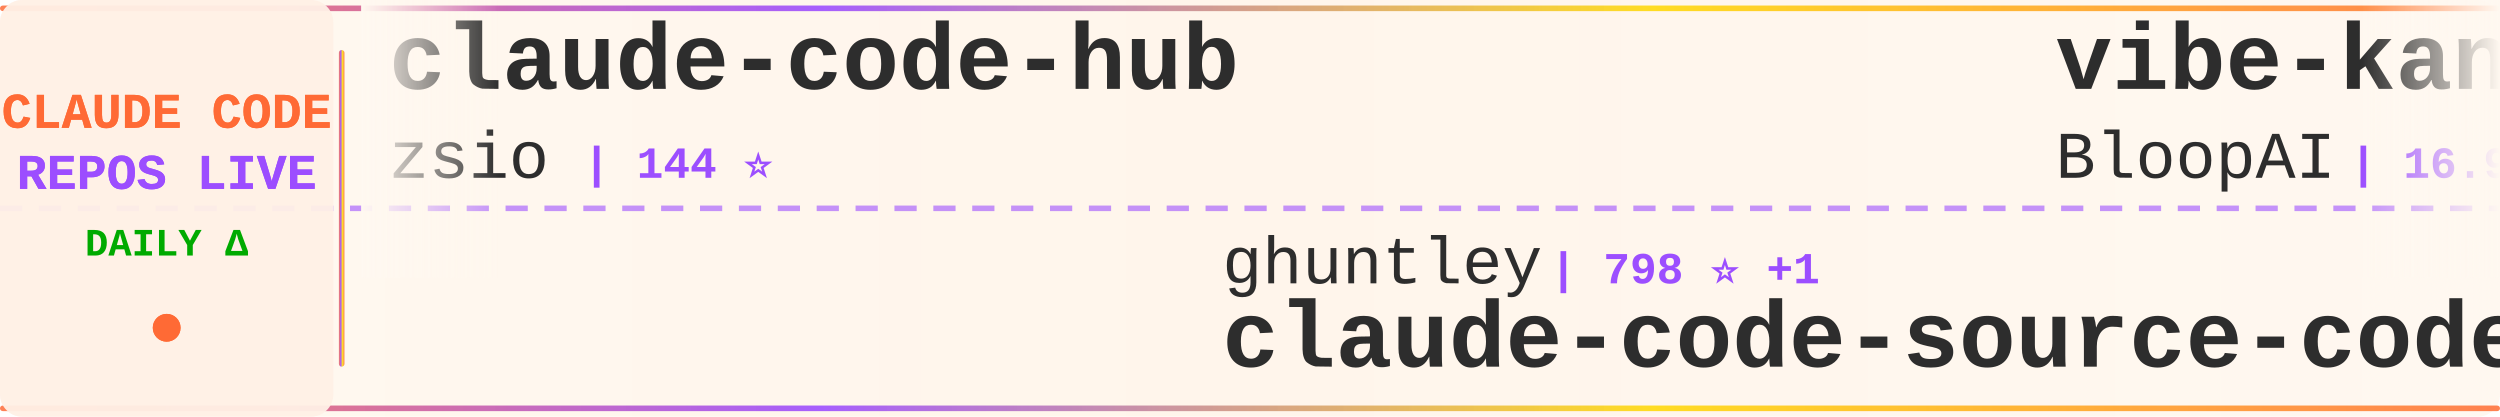
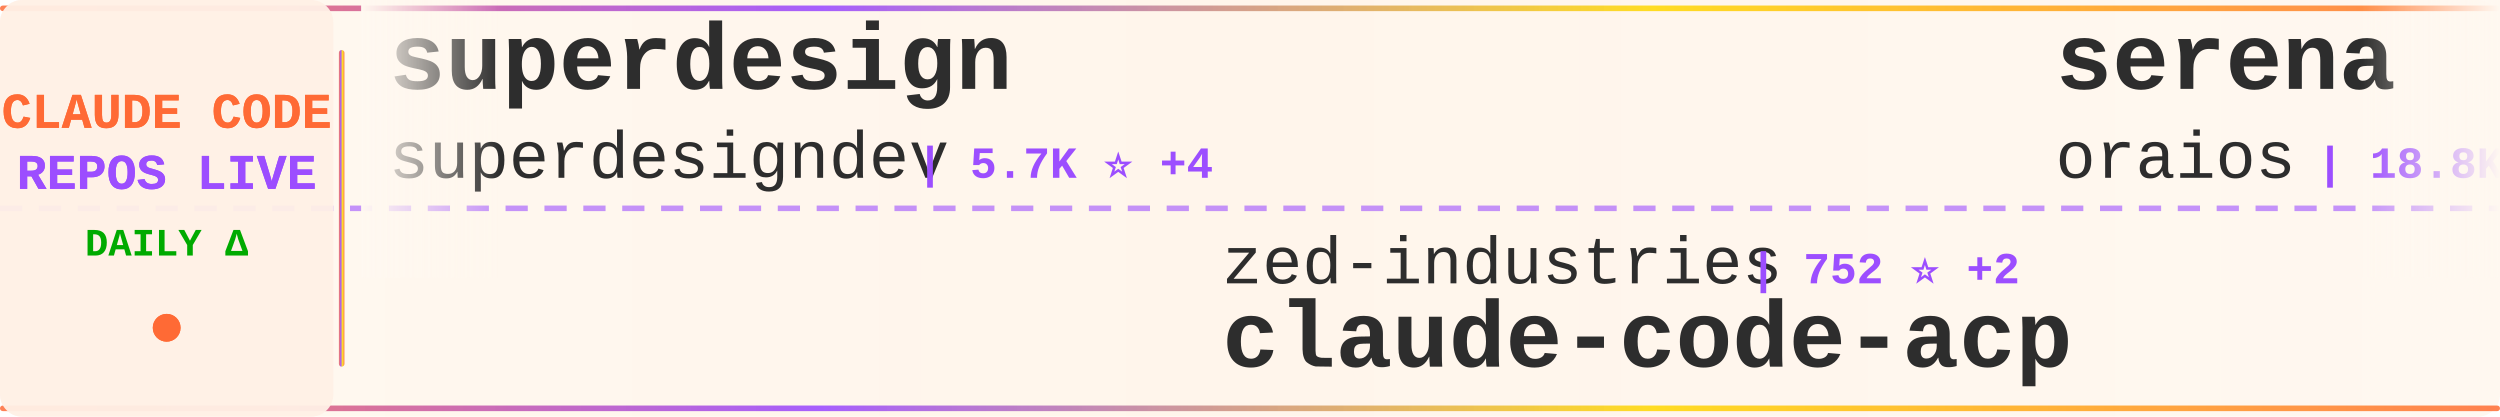
<svg xmlns="http://www.w3.org/2000/svg" width="900" height="150">
  <defs>
    <linearGradient id="tickerBg" x1="0%" y1="0%" x2="100%" y2="0%">
      <stop offset="0%" style="stop-color:#fff8f0;stop-opacity:0.98" />
      <stop offset="50%" style="stop-color:#fff5eb;stop-opacity:1" />
      <stop offset="100%" style="stop-color:#fff8f0;stop-opacity:0.98" />
    </linearGradient>
    <linearGradient id="borderGrad" x1="0%" y1="0%" x2="100%" y2="0%">
      <stop offset="0%" style="stop-color:#FF6B35;stop-opacity:0.85">
        <animate attributeName="stop-opacity" values="0.85;1;0.85" dur="2s" repeatCount="indefinite" />
      </stop>
      <stop offset="33%" style="stop-color:#9C4EFF;stop-opacity:0.9">
        <animate attributeName="stop-opacity" values="0.9;1;0.9" dur="2.2s" repeatCount="indefinite" />
      </stop>
      <stop offset="66%" style="stop-color:#FFD700;stop-opacity:0.85">
        <animate attributeName="stop-opacity" values="0.85;1;0.85" dur="1.8s" repeatCount="indefinite" />
      </stop>
      <stop offset="100%" style="stop-color:#FF6B35;stop-opacity:0.85">
        <animate attributeName="stop-opacity" values="0.85;1;0.85" dur="2s" repeatCount="indefinite" />
      </stop>
    </linearGradient>
    <filter id="textGlow">
      <feGaussianBlur stdDeviation="0.15" result="coloredBlur" />
      <feMerge>
        <feMergeNode in="coloredBlur" />
        <feMergeNode in="SourceGraphic" />
      </feMerge>
    </filter>
    <filter id="metricGlow">
      <feGaussianBlur stdDeviation="0.2" result="coloredBlur" />
      <feMerge>
        <feMergeNode in="coloredBlur" />
        <feMergeNode in="SourceGraphic" />
      </feMerge>
    </filter>
    <linearGradient id="leftFade" x1="0%" y1="0%" x2="100%" y2="0%">
      <stop offset="0%" style="stop-color:#fff8f0;stop-opacity:1" />
      <stop offset="100%" style="stop-color:#fff8f0;stop-opacity:0" />
    </linearGradient>
    <linearGradient id="rightFade" x1="0%" y1="0%" x2="100%" y2="0%">
      <stop offset="0%" style="stop-color:#fff8f0;stop-opacity:0" />
      <stop offset="100%" style="stop-color:#fff8f0;stop-opacity:1" />
    </linearGradient>
  </defs>
  <rect width="900" height="150" fill="url(#tickerBg)" rx="8" />
  <rect x="0" y="2" width="900" height="2" fill="url(#borderGrad)" rx="1" />
  <rect x="0" y="146" width="900" height="2" fill="url(#borderGrad)" rx="1" />
  <line x1="0" y1="75" x2="900" y2="75" stroke="#9C4EFF" stroke-width="2" stroke-dasharray="8 6" opacity="0.6" />
  <rect x="0" y="0" width="120" height="150" fill="#fff0e6" opacity="0.95" rx="8" />
  <text x="60" y="46" font-family="'Courier New', monospace" font-size="18" font-weight="bold" fill="#FF6B35" text-anchor="middle" filter="url(#textGlow)">
    CLAUDE CODE
  </text>
  <text x="60" y="68" font-family="'Courier New', monospace" font-size="18" font-weight="bold" fill="#9C4EFF" text-anchor="middle" filter="url(#textGlow)">
    REPOS LIVE
  </text>
  <text x="60" y="92" font-family="'Courier New', monospace" font-size="14" font-weight="bold" fill="#00aa00" text-anchor="middle">
    DAILY Δ
  </text>
  <circle cx="60" cy="118" r="5" fill="#FF6B35" filter="url(#metricGlow)">
    <animate attributeName="r" values="4;6;4" dur="1.5s" repeatCount="indefinite" />
    <animate attributeName="opacity" values="0.6;1;0.6" dur="1.5s" repeatCount="indefinite" />
  </circle>
  <rect x="122" y="18" width="2" height="114" fill="url(#borderGrad)" rx="1" />
  <clipPath id="tickerClip">
    <rect x="130" y="0" width="770" height="150" />
  </clipPath>
  <g clip-path="url(#tickerClip)">
    <g id="tickerItems">
      <animateTransform attributeName="transform" attributeType="XML" type="translate" from="0 0" to="-3000 0" dur="54s" repeatCount="indefinite" />
      <g transform="translate(0, 0)">
-         <text x="140" y="32" font-family="'Courier New', monospace" font-size="34" font-weight="bold" fill="#2d2d2d">claude-code-hub</text>
-         <text x="140" y="64" font-family="'Courier New', monospace" font-size="24" font-weight="normal" fill="#2d2d2d" opacity="1.0">zsio</text>
-         <text x="210" y="64" font-family="'Courier New', monospace" font-size="16" font-weight="bold" fill="#9C4EFF"> | 144 ⭐</text>
+         <text x="140" y="32" font-family="'Courier New', monospace" font-size="34" font-weight="bold" fill="#2d2d2d">superdesign</text>
+         <text x="140" y="64" font-family="'Courier New', monospace" font-size="24" font-weight="normal" fill="#2d2d2d" opacity="1.0">superdesigndev</text>
+         <text x="330" y="64" font-family="'Courier New', monospace" font-size="16" font-weight="bold" fill="#9C4EFF"> | 5.7K ⭐ +4</text>
      </g>
      <g transform="translate(300, 0)">
-         <text x="140" y="102" font-family="'Courier New', monospace" font-size="24" font-weight="normal" fill="#2d2d2d" opacity="1.0">ghuntley</text>
-         <text x="258" y="102" font-family="'Courier New', monospace" font-size="16" font-weight="bold" fill="#9C4EFF"> | 798 ⭐ +1</text>
-         <text x="140" y="132" font-family="'Courier New', monospace" font-size="34" font-weight="bold" fill="#2d2d2d">claude-code-source-code-...</text>
+         <text x="140" y="102" font-family="'Courier New', monospace" font-size="24" font-weight="normal" fill="#2d2d2d" opacity="1.0">zed-industries</text>
+         <text x="330" y="102" font-family="'Courier New', monospace" font-size="16" font-weight="bold" fill="#9C4EFF"> | 752 ⭐ +2</text>
+         <text x="140" y="132" font-family="'Courier New', monospace" font-size="34" font-weight="bold" fill="#2d2d2d">claude-code-acp</text>
      </g>
      <g transform="translate(600, 0)">
-         <text x="140" y="32" font-family="'Courier New', monospace" font-size="34" font-weight="bold" fill="#2d2d2d">vibe-kanban</text>
-         <text x="140" y="64" font-family="'Courier New', monospace" font-size="24" font-weight="normal" fill="#2d2d2d" opacity="1.0">BloopAI</text>
-         <text x="246" y="64" font-family="'Courier New', monospace" font-size="16" font-weight="bold" fill="#9C4EFF"> | 16.9K ⭐ +208</text>
+         <text x="140" y="32" font-family="'Courier New', monospace" font-size="34" font-weight="bold" fill="#2d2d2d">serena</text>
+         <text x="140" y="64" font-family="'Courier New', monospace" font-size="24" font-weight="normal" fill="#2d2d2d" opacity="1.0">oraios</text>
+         <text x="234" y="64" font-family="'Courier New', monospace" font-size="16" font-weight="bold" fill="#9C4EFF"> | 18.8K ⭐ +37</text>
      </g>
      <g transform="translate(900, 0)">
-         <text x="140" y="102" font-family="'Courier New', monospace" font-size="24" font-weight="normal" fill="#2d2d2d" opacity="1.0">glidea</text>
-         <text x="234" y="102" font-family="'Courier New', monospace" font-size="16" font-weight="bold" fill="#9C4EFF"> | 242 ⭐</text>
-         <text x="140" y="132" font-family="'Courier New', monospace" font-size="34" font-weight="bold" fill="#2d2d2d">claude-worker-proxy</text>
+         <text x="140" y="102" font-family="'Courier New', monospace" font-size="24" font-weight="normal" fill="#2d2d2d" opacity="1.0">Cranot</text>
+         <text x="234" y="102" font-family="'Courier New', monospace" font-size="16" font-weight="bold" fill="#9C4EFF"> | 2.3K ⭐ +1</text>
+         <text x="140" y="132" font-family="'Courier New', monospace" font-size="34" font-weight="bold" fill="#2d2d2d">claude-code-guide</text>
      </g>
      <g transform="translate(1200, 0)">
-         <text x="140" y="32" font-family="'Courier New', monospace" font-size="34" font-weight="bold" fill="#2d2d2d">claude-code-tips</text>
-         <text x="140" y="64" font-family="'Courier New', monospace" font-size="24" font-weight="normal" fill="#2d2d2d" opacity="1.0">ykdojo</text>
-         <text x="234" y="64" font-family="'Courier New', monospace" font-size="16" font-weight="bold" fill="#9C4EFF"> | 996 ⭐ +21</text>
+         <text x="140" y="32" font-family="'Courier New', monospace" font-size="34" font-weight="bold" fill="#2d2d2d">claude-code-mcp</text>
+         <text x="140" y="64" font-family="'Courier New', monospace" font-size="24" font-weight="normal" fill="#2d2d2d" opacity="1.0">steipete</text>
+         <text x="258" y="64" font-family="'Courier New', monospace" font-size="16" font-weight="bold" fill="#9C4EFF"> | 1.0K ⭐ +1</text>
      </g>
      <g transform="translate(1500, 0)">
-         <text x="140" y="102" font-family="'Courier New', monospace" font-size="24" font-weight="normal" fill="#2d2d2d" opacity="1.0">opactorai</text>
-         <text x="270" y="102" font-family="'Courier New', monospace" font-size="16" font-weight="bold" fill="#9C4EFF"> | 3.6K ⭐ +4</text>
-         <text x="140" y="132" font-family="'Courier New', monospace" font-size="34" font-weight="bold" fill="#2d2d2d">Claudable</text>
+         <text x="140" y="102" font-family="'Courier New', monospace" font-size="24" font-weight="normal" fill="#2d2d2d" opacity="1.0">kn1026</text>
+         <text x="234" y="102" font-family="'Courier New', monospace" font-size="16" font-weight="bold" fill="#9C4EFF"> | 700 ⭐ +1</text>
+         <text x="140" y="132" font-family="'Courier New', monospace" font-size="34" font-weight="bold" fill="#2d2d2d">cc</text>
      </g>
      <g transform="translate(1800, 0)">
-         <text x="140" y="32" font-family="'Courier New', monospace" font-size="34" font-weight="bold" fill="#2d2d2d">claude-code-workflows</text>
-         <text x="140" y="64" font-family="'Courier New', monospace" font-size="24" font-weight="normal" fill="#2d2d2d" opacity="1.0">OneRedOak</text>
-         <text x="270" y="64" font-family="'Courier New', monospace" font-size="16" font-weight="bold" fill="#9C4EFF"> | 3.5K ⭐ +4</text>
+         <text x="140" y="32" font-family="'Courier New', monospace" font-size="34" font-weight="bold" fill="#2d2d2d">claude-coder</text>
+         <text x="140" y="64" font-family="'Courier New', monospace" font-size="24" font-weight="normal" fill="#2d2d2d" opacity="1.0">kodu-ai</text>
+         <text x="246" y="64" font-family="'Courier New', monospace" font-size="16" font-weight="bold" fill="#9C4EFF"> | 5.3K ⭐ +1</text>
      </g>
      <g transform="translate(2100, 0)">
-         <text x="140" y="102" font-family="'Courier New', monospace" font-size="24" font-weight="normal" fill="#2d2d2d" opacity="1.0">JessyTsui</text>
-         <text x="270" y="102" font-family="'Courier New', monospace" font-size="16" font-weight="bold" fill="#9C4EFF"> | 960 ⭐ +4</text>
-         <text x="140" y="132" font-family="'Courier New', monospace" font-size="34" font-weight="bold" fill="#2d2d2d">Claude-Code-Remote</text>
+         <text x="140" y="102" font-family="'Courier New', monospace" font-size="24" font-weight="normal" fill="#2d2d2d" opacity="1.0">alirezarezvani</text>
+         <text x="330" y="102" font-family="'Courier New', monospace" font-size="16" font-weight="bold" fill="#9C4EFF"> | 435 ⭐ +1</text>
+         <text x="140" y="132" font-family="'Courier New', monospace" font-size="34" font-weight="bold" fill="#2d2d2d">claude-code-tresor</text>
      </g>
      <g transform="translate(2400, 0)">
-         <text x="140" y="32" font-family="'Courier New', monospace" font-size="34" font-weight="bold" fill="#2d2d2d">claude-code-showcase</text>
-         <text x="140" y="64" font-family="'Courier New', monospace" font-size="24" font-weight="normal" fill="#2d2d2d" opacity="1.0">ChrisWiles</text>
-         <text x="282" y="64" font-family="'Courier New', monospace" font-size="16" font-weight="bold" fill="#9C4EFF"> | 4.9K ⭐ +44</text>
+         <text x="140" y="32" font-family="'Courier New', monospace" font-size="34" font-weight="bold" fill="#2d2d2d">claude-code-pm-course</text>
+         <text x="140" y="64" font-family="'Courier New', monospace" font-size="24" font-weight="normal" fill="#2d2d2d" opacity="1.0">carlvellotti</text>
+         <text x="306" y="64" font-family="'Courier New', monospace" font-size="16" font-weight="bold" fill="#9C4EFF"> | 358 ⭐ +7</text>
      </g>
      <g transform="translate(2700, 0)">
-         <text x="140" y="102" font-family="'Courier New', monospace" font-size="24" font-weight="normal" fill="#2d2d2d" opacity="1.0">daaain</text>
-         <text x="234" y="102" font-family="'Courier New', monospace" font-size="16" font-weight="bold" fill="#9C4EFF"> | 641 ⭐ +3</text>
-         <text x="140" y="132" font-family="'Courier New', monospace" font-size="34" font-weight="bold" fill="#2d2d2d">claude-code-log</text>
+         <text x="140" y="102" font-family="'Courier New', monospace" font-size="24" font-weight="normal" fill="#2d2d2d" opacity="1.0">disler</text>
+         <text x="234" y="102" font-family="'Courier New', monospace" font-size="16" font-weight="bold" fill="#9C4EFF"> | 2.1K ⭐ +4</text>
+         <text x="140" y="132" font-family="'Courier New', monospace" font-size="34" font-weight="bold" fill="#2d2d2d">claude-code-hooks-master...</text>
      </g>
      <g transform="translate(3000, 0)">
-         <text x="140" y="32" font-family="'Courier New', monospace" font-size="34" font-weight="bold" fill="#2d2d2d">claude-code-hub</text>
-         <text x="140" y="64" font-family="'Courier New', monospace" font-size="24" font-weight="normal" fill="#2d2d2d" opacity="1.0">zsio</text>
-         <text x="210" y="64" font-family="'Courier New', monospace" font-size="16" font-weight="bold" fill="#9C4EFF"> | 144 ⭐</text>
+         <text x="140" y="32" font-family="'Courier New', monospace" font-size="34" font-weight="bold" fill="#2d2d2d">superdesign</text>
+         <text x="140" y="64" font-family="'Courier New', monospace" font-size="24" font-weight="normal" fill="#2d2d2d" opacity="1.0">superdesigndev</text>
+         <text x="330" y="64" font-family="'Courier New', monospace" font-size="16" font-weight="bold" fill="#9C4EFF"> | 5.7K ⭐ +4</text>
      </g>
      <g transform="translate(3300, 0)">
-         <text x="140" y="102" font-family="'Courier New', monospace" font-size="24" font-weight="normal" fill="#2d2d2d" opacity="1.0">ghuntley</text>
-         <text x="258" y="102" font-family="'Courier New', monospace" font-size="16" font-weight="bold" fill="#9C4EFF"> | 798 ⭐ +1</text>
-         <text x="140" y="132" font-family="'Courier New', monospace" font-size="34" font-weight="bold" fill="#2d2d2d">claude-code-source-code-...</text>
+         <text x="140" y="102" font-family="'Courier New', monospace" font-size="24" font-weight="normal" fill="#2d2d2d" opacity="1.0">zed-industries</text>
+         <text x="330" y="102" font-family="'Courier New', monospace" font-size="16" font-weight="bold" fill="#9C4EFF"> | 752 ⭐ +2</text>
+         <text x="140" y="132" font-family="'Courier New', monospace" font-size="34" font-weight="bold" fill="#2d2d2d">claude-code-acp</text>
      </g>
      <g transform="translate(3600, 0)">
-         <text x="140" y="32" font-family="'Courier New', monospace" font-size="34" font-weight="bold" fill="#2d2d2d">vibe-kanban</text>
-         <text x="140" y="64" font-family="'Courier New', monospace" font-size="24" font-weight="normal" fill="#2d2d2d" opacity="1.0">BloopAI</text>
-         <text x="246" y="64" font-family="'Courier New', monospace" font-size="16" font-weight="bold" fill="#9C4EFF"> | 16.9K ⭐ +208</text>
+         <text x="140" y="32" font-family="'Courier New', monospace" font-size="34" font-weight="bold" fill="#2d2d2d">serena</text>
+         <text x="140" y="64" font-family="'Courier New', monospace" font-size="24" font-weight="normal" fill="#2d2d2d" opacity="1.0">oraios</text>
+         <text x="234" y="64" font-family="'Courier New', monospace" font-size="16" font-weight="bold" fill="#9C4EFF"> | 18.8K ⭐ +37</text>
      </g>
      <g transform="translate(3900, 0)">
-         <text x="140" y="102" font-family="'Courier New', monospace" font-size="24" font-weight="normal" fill="#2d2d2d" opacity="1.0">glidea</text>
-         <text x="234" y="102" font-family="'Courier New', monospace" font-size="16" font-weight="bold" fill="#9C4EFF"> | 242 ⭐</text>
-         <text x="140" y="132" font-family="'Courier New', monospace" font-size="34" font-weight="bold" fill="#2d2d2d">claude-worker-proxy</text>
+         <text x="140" y="102" font-family="'Courier New', monospace" font-size="24" font-weight="normal" fill="#2d2d2d" opacity="1.0">Cranot</text>
+         <text x="234" y="102" font-family="'Courier New', monospace" font-size="16" font-weight="bold" fill="#9C4EFF"> | 2.3K ⭐ +1</text>
+         <text x="140" y="132" font-family="'Courier New', monospace" font-size="34" font-weight="bold" fill="#2d2d2d">claude-code-guide</text>
      </g>
    </g>
  </g>
  <rect x="130" y="0" width="50" height="100" fill="url(#leftFade)" />
  <rect x="850" y="0" width="50" height="100" fill="url(#rightFade)" />
</svg>
